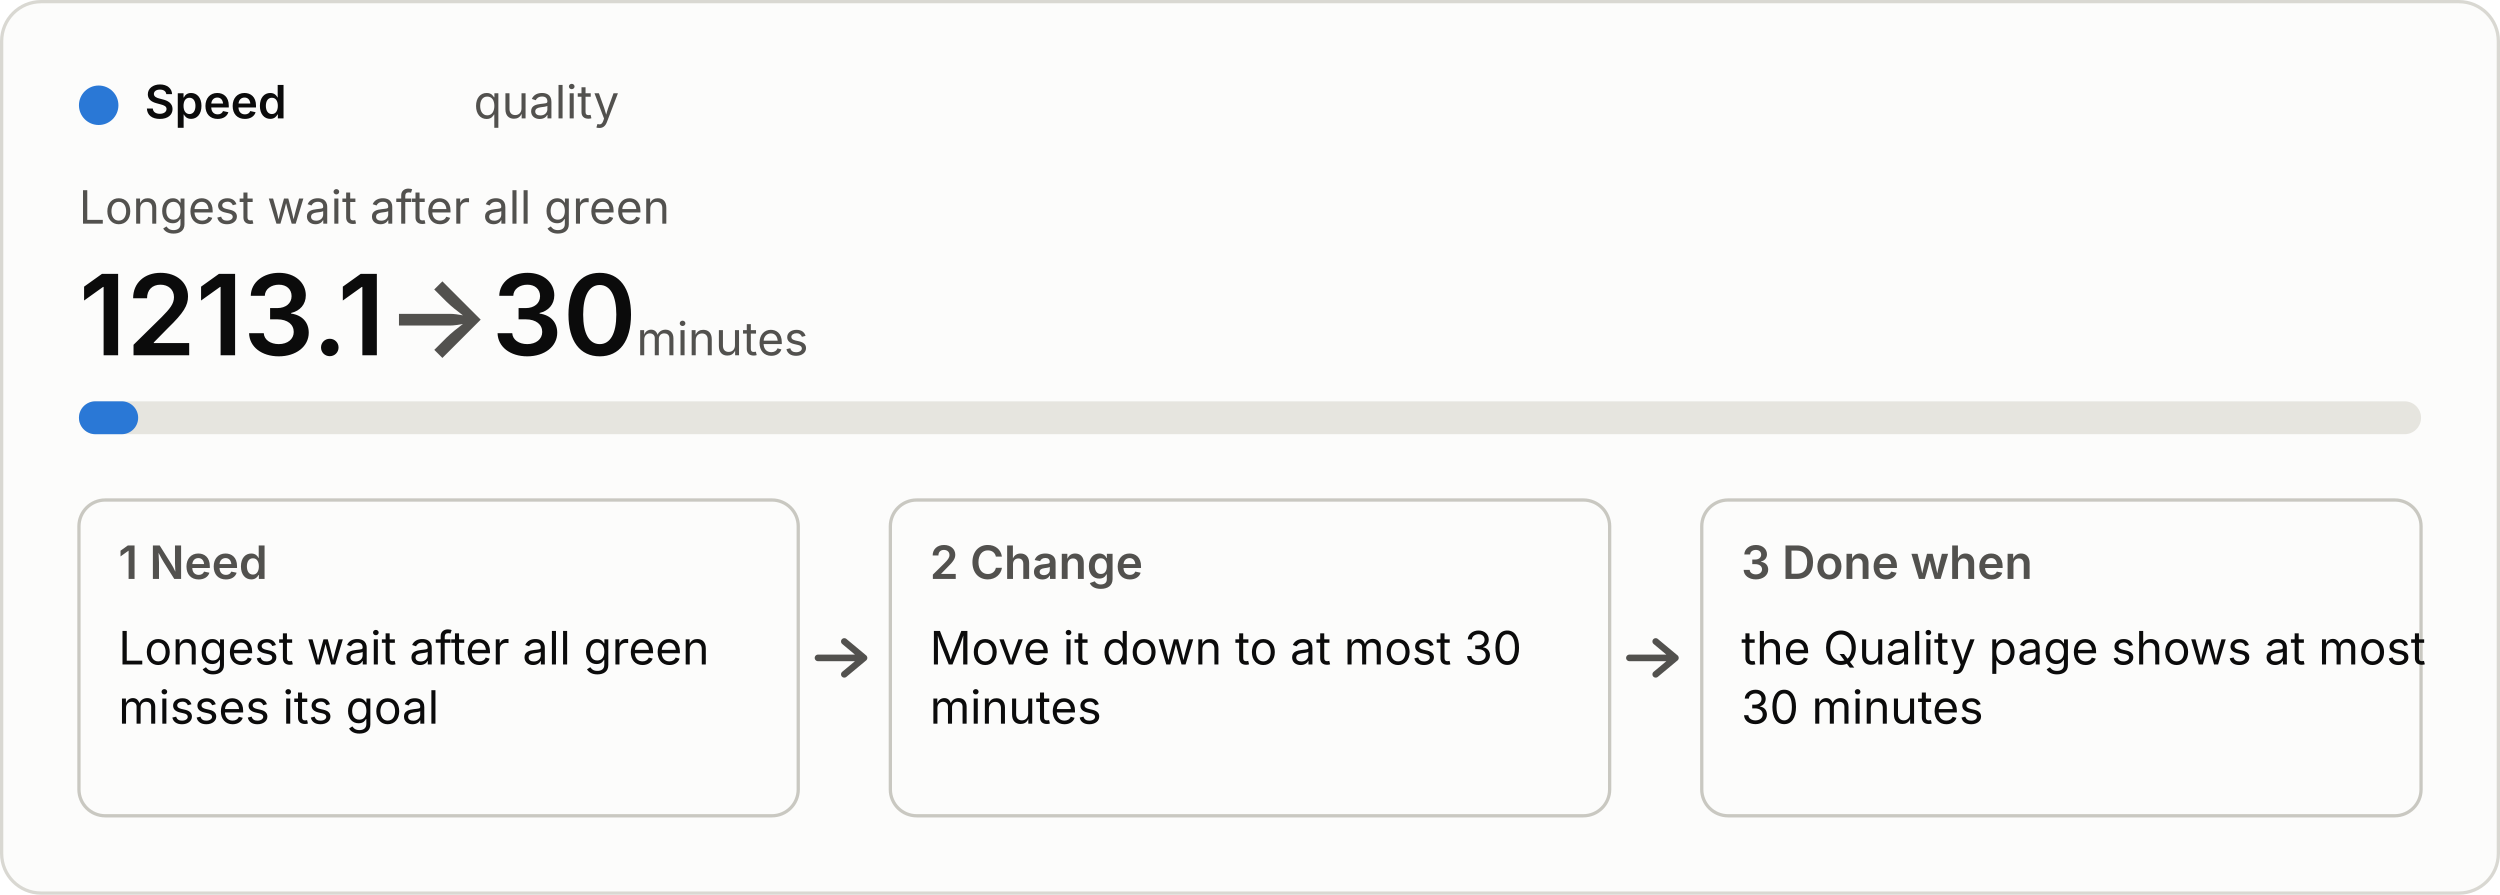
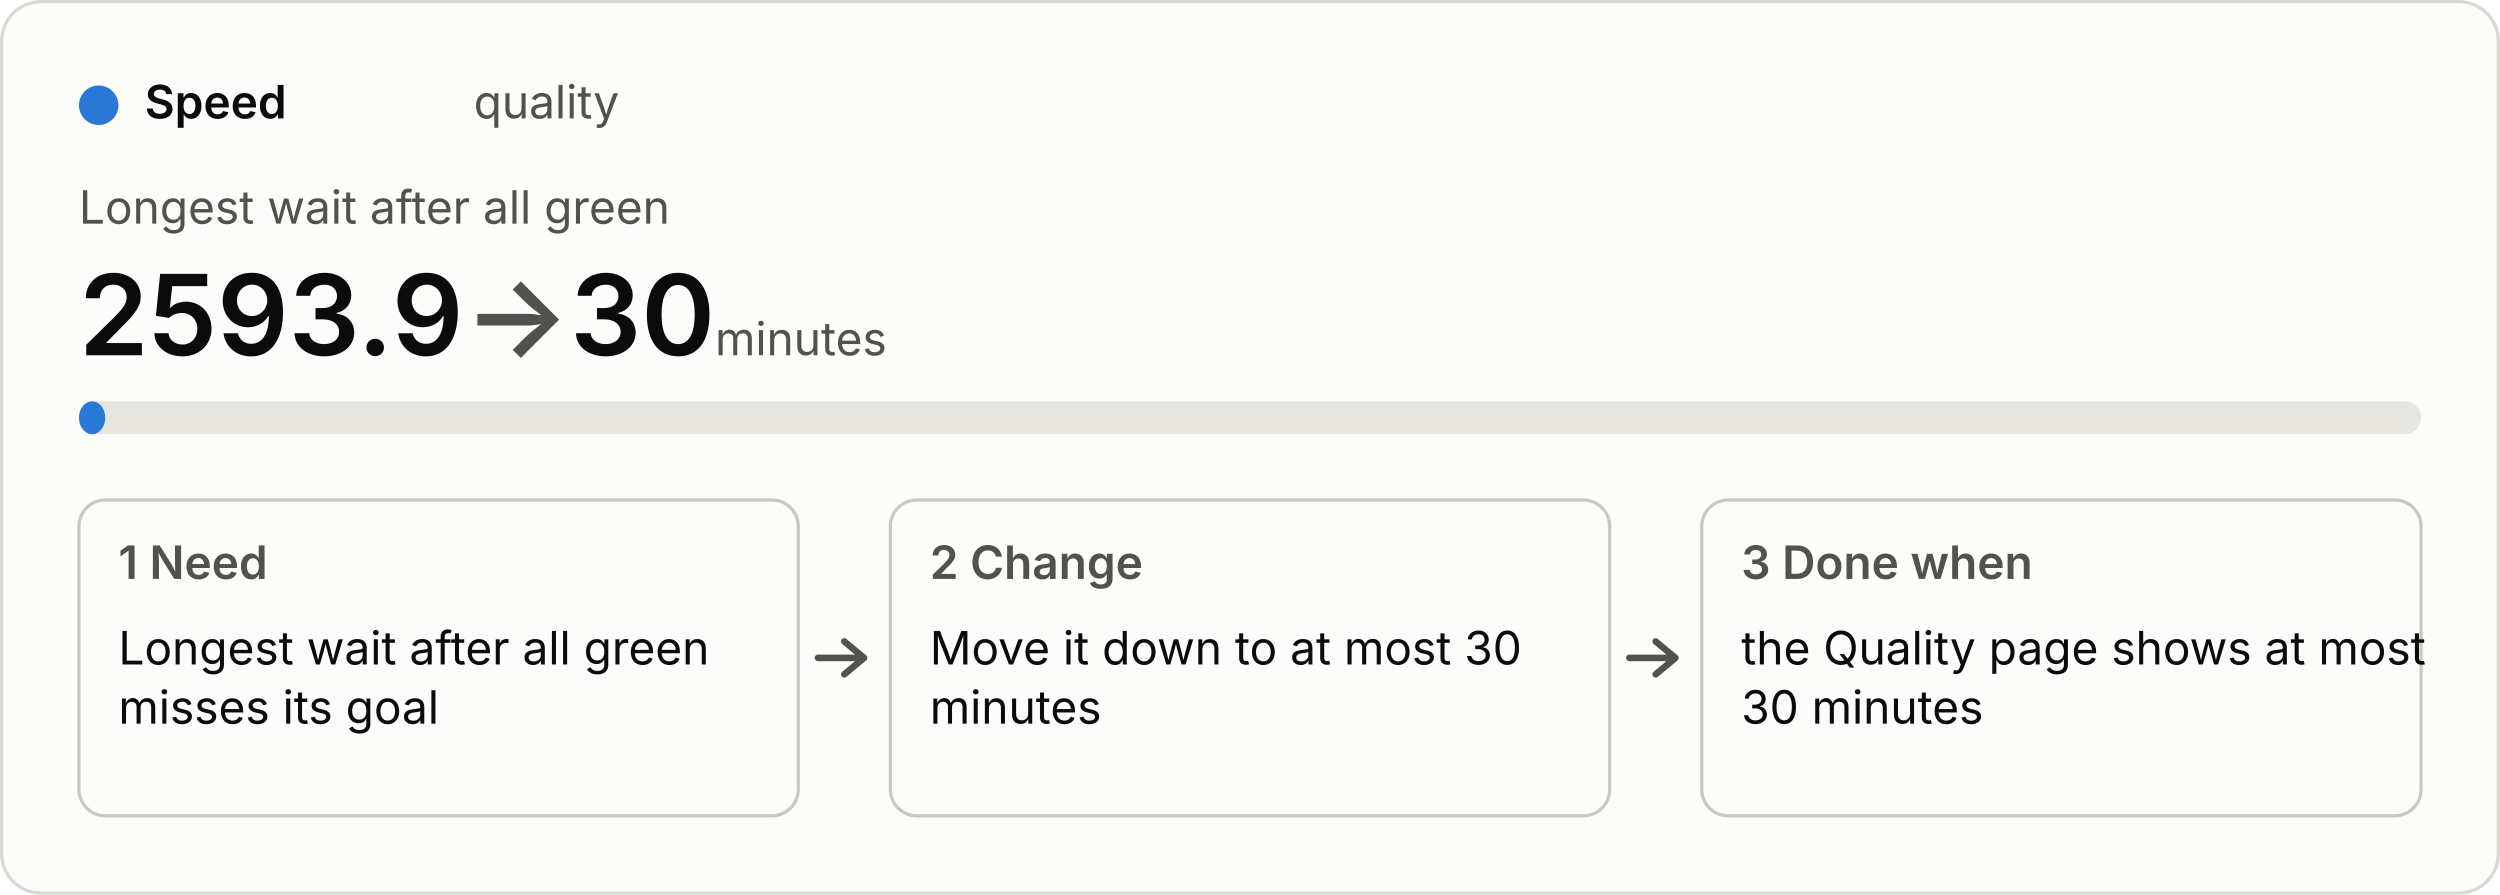
<svg xmlns="http://www.w3.org/2000/svg" viewBox="0 0 760 272" width="760" height="272" role="img">
  <style>
  .bg{fill:#fcfcfb;stroke:#d9d8d2}.p{fill:#0b0b0b}.s{fill:#52514e}.track{fill:#e6e5df}.box{fill:none;stroke:#c9c8c1}
  .arrow{fill:none;stroke:#52514e;stroke-width:2;stroke-linecap:round;stroke-linejoin:round}.fill{fill:#2a78d6}
  text{font:14px system-ui,-apple-system,"Segoe UI",sans-serif}.b{font-weight:600}.h{font-size:34px;font-weight:600}.u{font-size:14px;font-weight:400}
  @media (prefers-color-scheme:dark){.bg{fill:#1a1a19;stroke:#3a3a37}.p{fill:#f0efec}.s{fill:#c3c2b7}.track{fill:#33332f}.box{stroke:#55544e}.arrow{stroke:#c3c2b7}.fill{fill:#3987e5}}</style>
  <rect class="bg" x="0.5" y="0.5" width="759" height="271" rx="12" />
  <circle class="fill" cx="30" cy="32" r="6" />
  <text class="p b" x="44" y="36">Speed</text>
  <text class="s" x="144" y="36">quality</text>
  <text class="s" x="24" y="68">Longest wait after all green</text>
-   <text class="p h" x="24" y="108">1213.1<tspan class="s"> → </tspan>30<tspan class="s u"> minutes</tspan>
+   <text class="p h" x="24" y="108">2593.9<tspan class="s"> → </tspan>30<tspan class="s u"> minutes</tspan>
  </text>
  <rect class="track" x="24" y="122" width="712" height="10" rx="5" />
-   <rect class="fill" x="24" y="122" width="18" height="10" rx="5" />
+   <rect class="fill" x="24" y="122" width="8" height="10" rx="5" />
  <rect class="box" x="24" y="152" width="218.667" height="96" rx="8" />
  <text class="s b" x="36" y="176">1  Need</text>
  <text class="p" x="36" y="202">Longest wait after all green</text>
  <text class="p" x="36" y="220">misses its goal</text>
  <path class="arrow" d="M248.667 200 h14 m-6 -5 l6 5 l-6 5" />
  <rect class="box" x="270.667" y="152" width="218.667" height="96" rx="8" />
  <text class="s b" x="282.667" y="176">2  Change</text>
  <text class="p" x="282.667" y="202">Move it down to at most 30</text>
  <text class="p" x="282.667" y="220">minutes</text>
  <path class="arrow" d="M495.333 200 h14 m-6 -5 l6 5 l-6 5" />
  <rect class="box" x="517.333" y="152" width="218.667" height="96" rx="8" />
  <text class="s b" x="529.333" y="176">3  Done when</text>
  <text class="p" x="529.333" y="202">the Quality page shows at most</text>
  <text class="p" x="529.333" y="220">30 minutes</text>
</svg>
